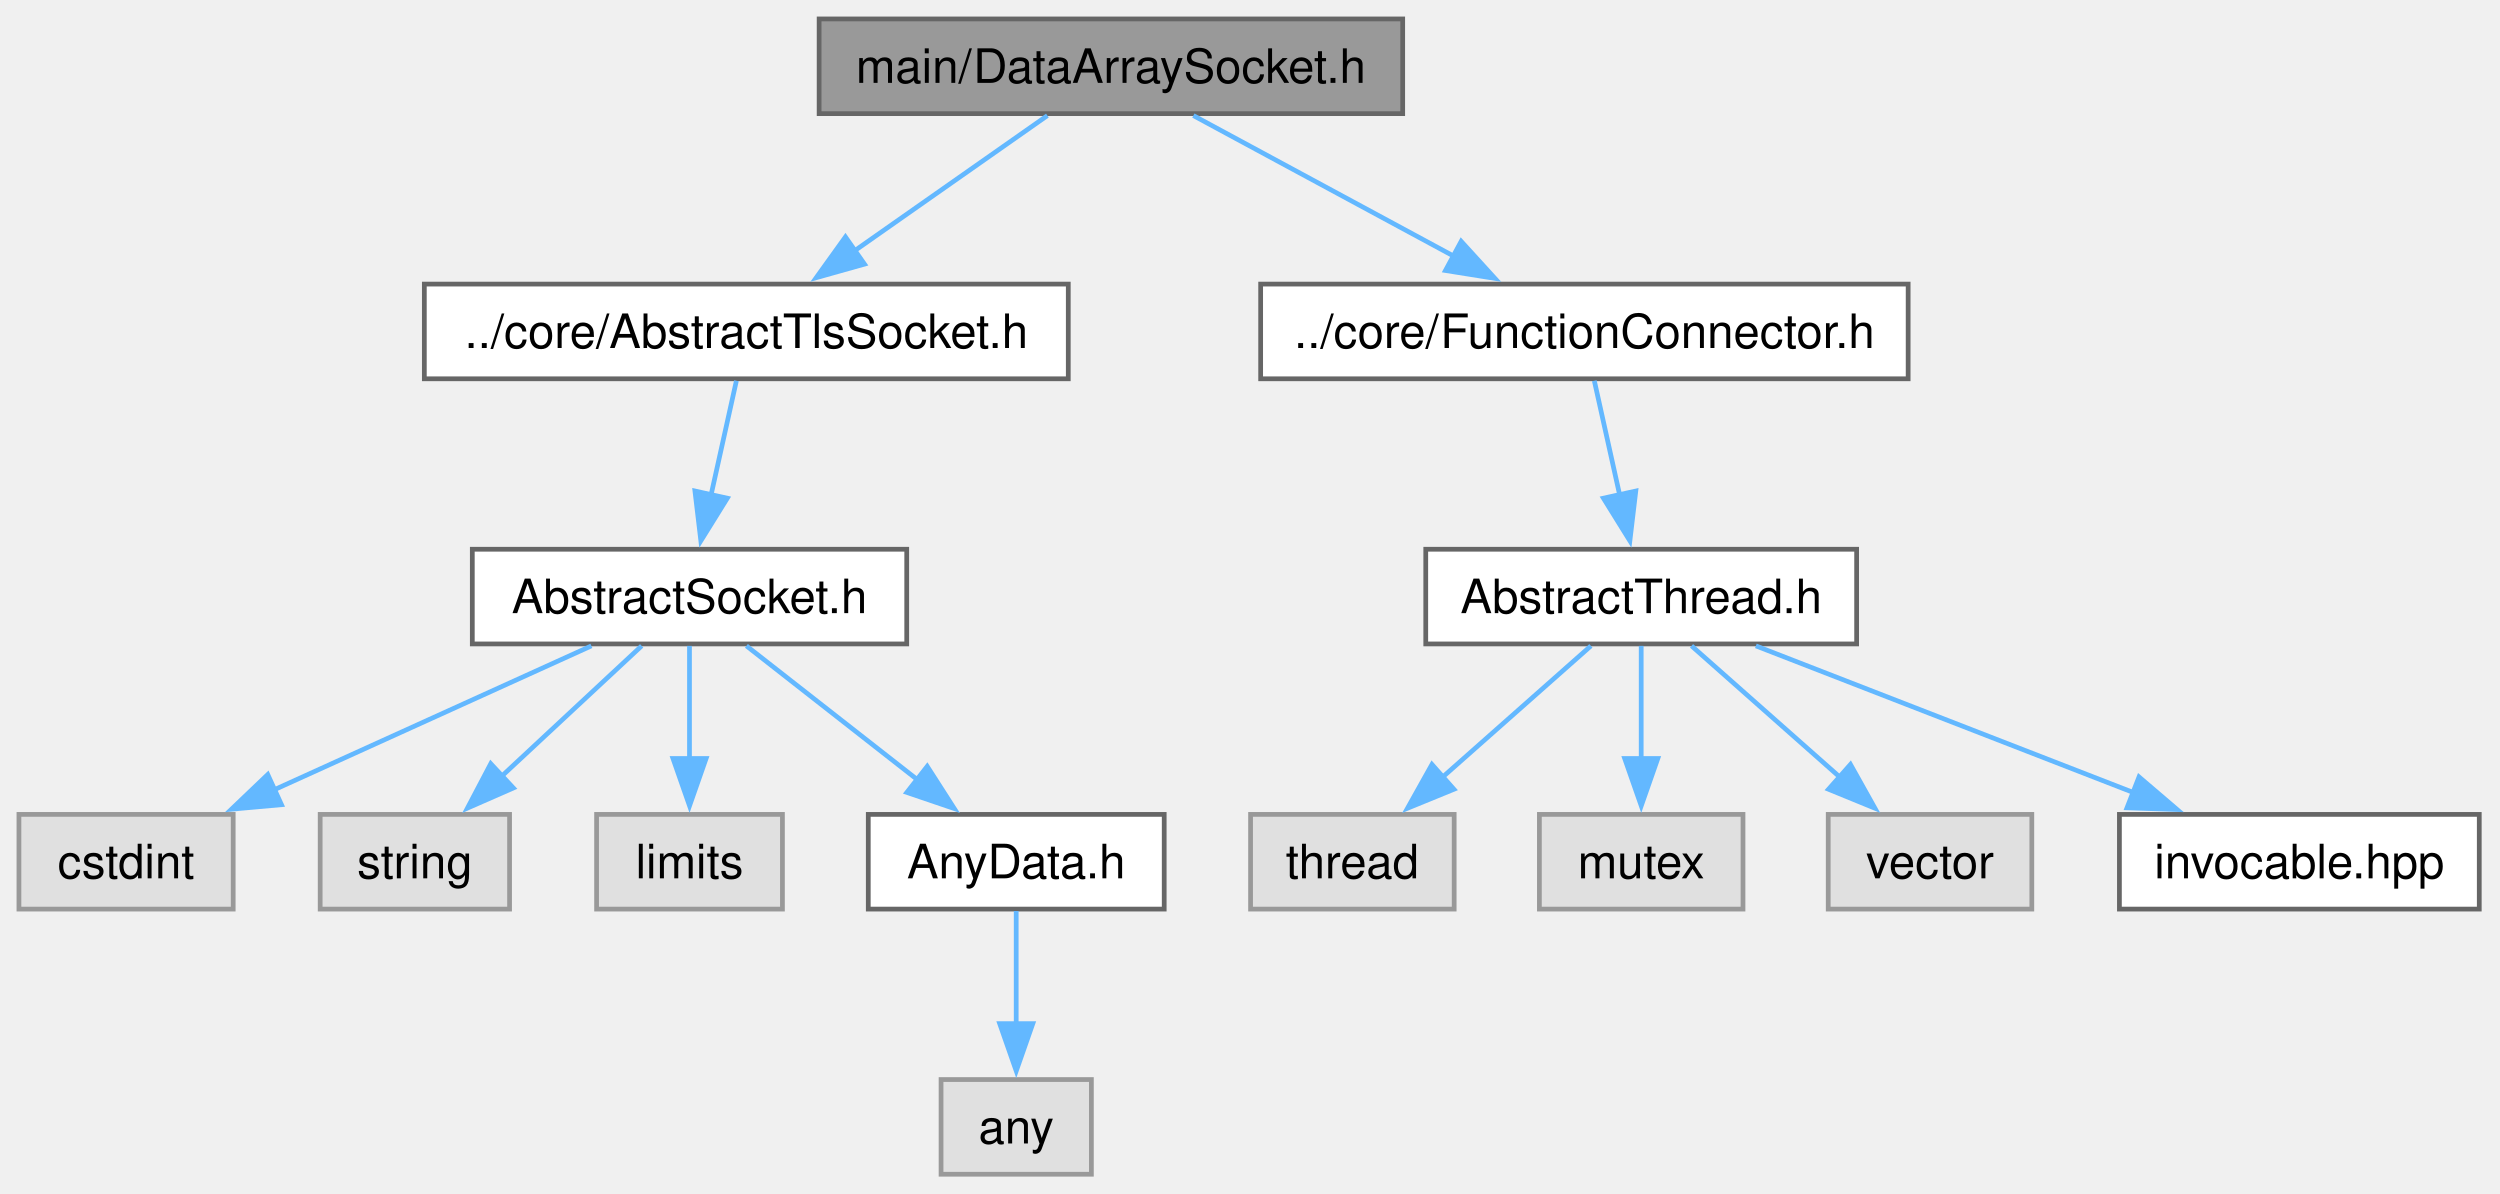
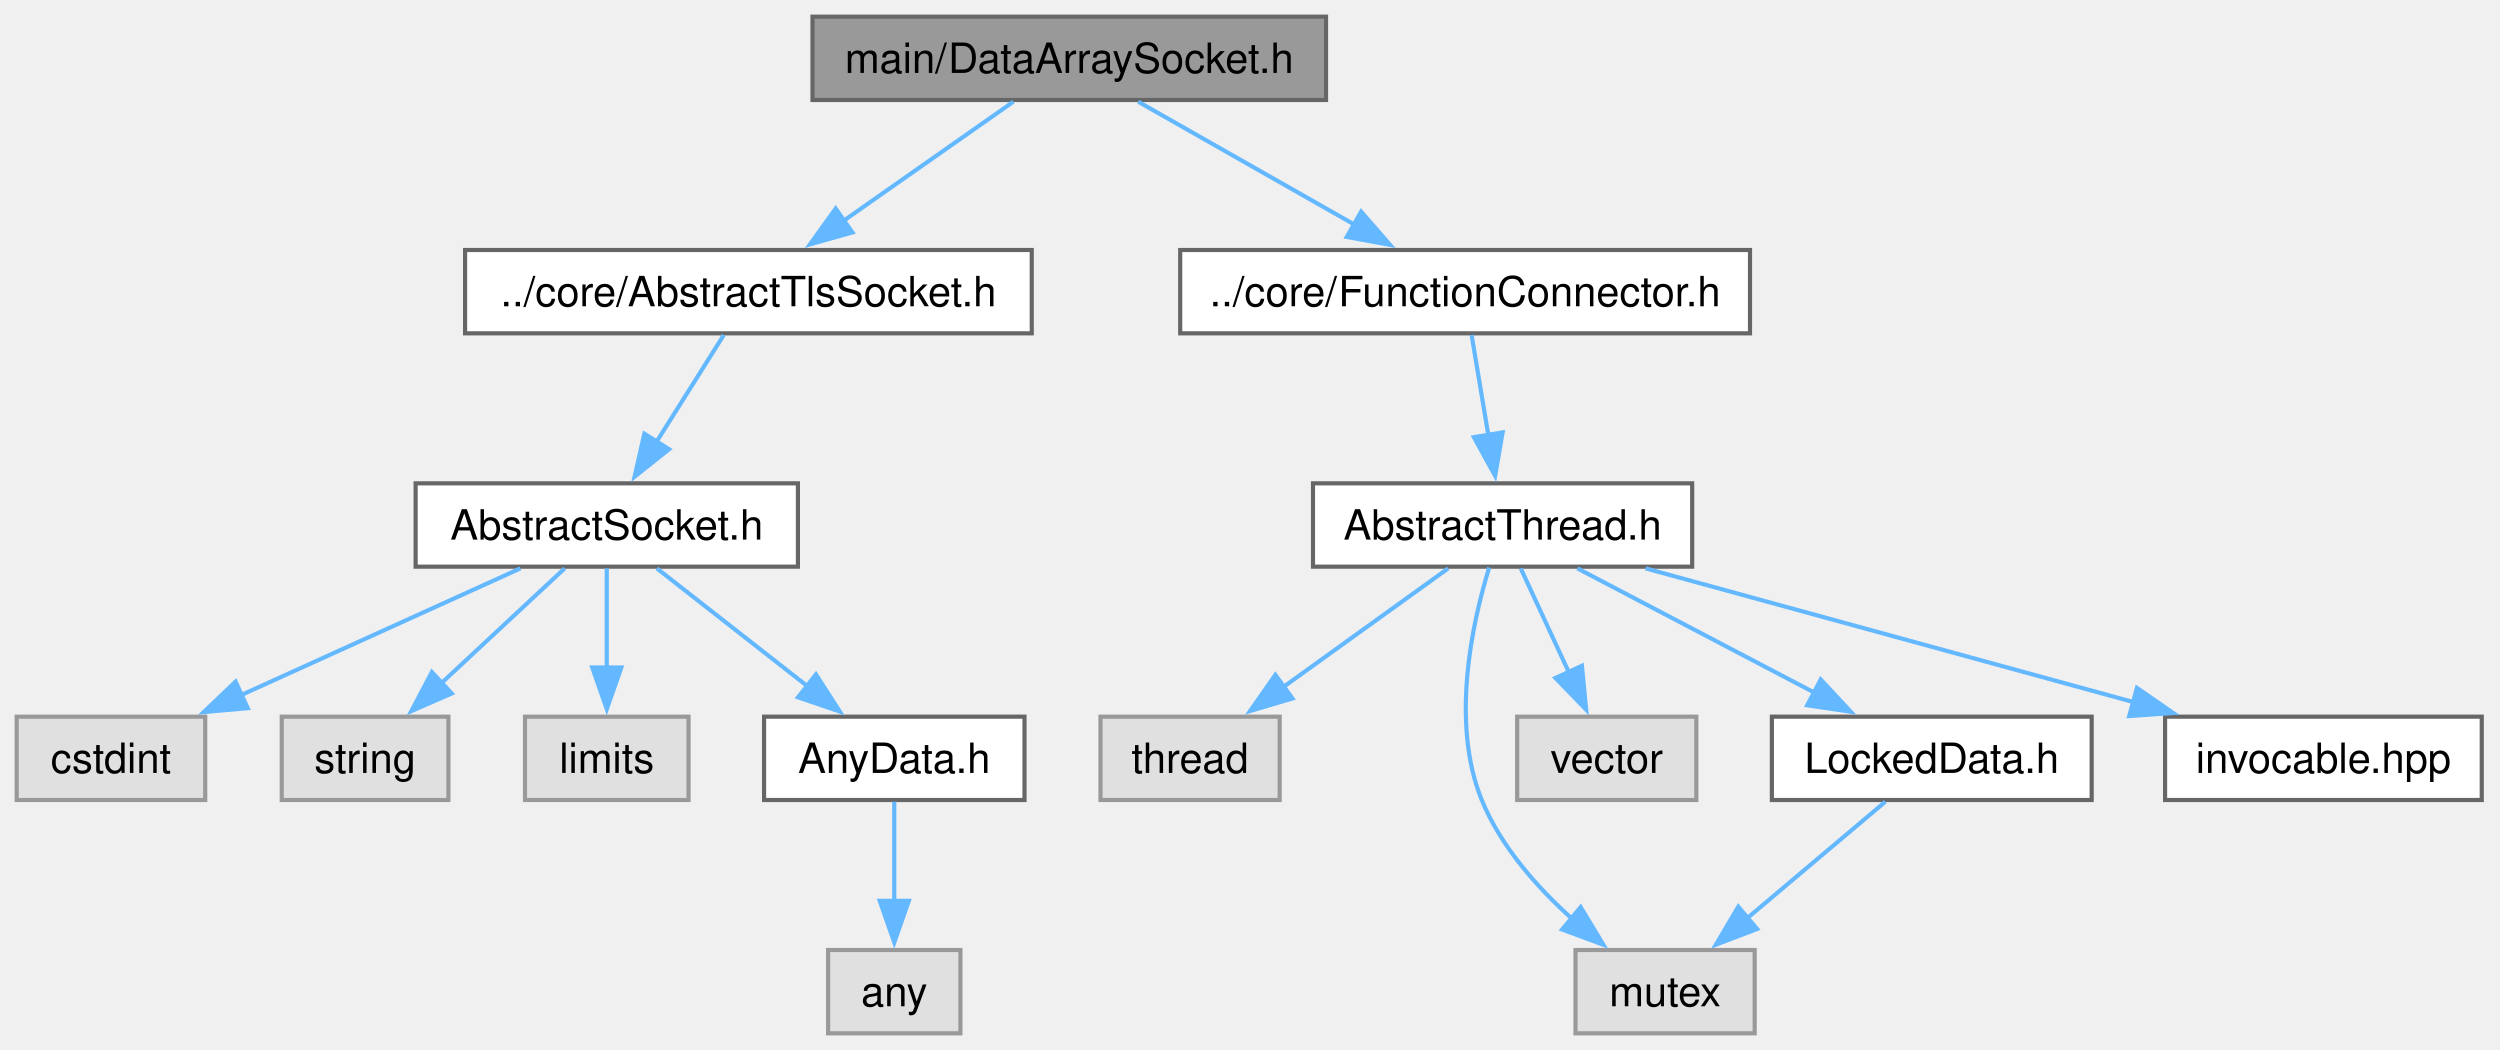
- <svg xmlns="http://www.w3.org/2000/svg" xmlns:xlink="http://www.w3.org/1999/xlink" width="528pt" height="252pt" viewBox="0.00 0.00 528.00 252.00">
+ <svg xmlns="http://www.w3.org/2000/svg" xmlns:xlink="http://www.w3.org/1999/xlink" width="600pt" height="252pt" viewBox="0.00 0.00 600.00 252.00">
  <g id="graph0" class="graph" transform="scale(1 1) rotate(0) translate(4 248)">
    <g id="Node000001" class="node">
      <g id="a_Node000001">
        <a xlink:title="The DataArraySocket class.">
-           <polygon fill="#999999" stroke="#666666" points="292.25,-244 169,-244 169,-224 292.25,-224 292.25,-244" />
-           <text xml:space="preserve" text-anchor="middle" x="230.62" y="-230.5" font-family="Helvetica,sans-Serif" font-size="10.00">main/DataArraySocket.h</text>
+           <polygon fill="#999999" stroke="#666666" points="314.25,-244 191,-244 191,-224 314.25,-224 314.25,-244" />
+           <text xml:space="preserve" text-anchor="middle" x="252.62" y="-230.5" font-family="Helvetica,sans-Serif" font-size="10.00">main/DataArraySocket.h</text>
        </a>
      </g>
    </g>
    <g id="Node000002" class="node">
      <g id="a_Node000002">
        <a xlink:href="AbstractTlsSocket_8h.html" target="_top" xlink:title="The AbstractTlsSocket class.">
-           <polygon fill="white" stroke="#666666" points="221.62,-188 85.62,-188 85.62,-168 221.62,-168 221.62,-188" />
-           <text xml:space="preserve" text-anchor="middle" x="153.62" y="-174.5" font-family="Helvetica,sans-Serif" font-size="10.00">../core/AbstractTlsSocket.h</text>
+           <polygon fill="white" stroke="#666666" points="243.62,-188 107.62,-188 107.62,-168 243.62,-168 243.62,-188" />
+           <text xml:space="preserve" text-anchor="middle" x="175.62" y="-174.5" font-family="Helvetica,sans-Serif" font-size="10.00">../core/AbstractTlsSocket.h</text>
        </a>
      </g>
    </g>
    <g id="edge1_Node000001_Node000002" class="edge">
      <g id="a_edge1_Node000001_Node000002">
        <a xlink:title=" ">
-           <path fill="none" stroke="#63b8ff" d="M217.21,-223.59C206.02,-215.74 189.81,-204.38 176.57,-195.09" />
-           <polygon fill="#63b8ff" stroke="#63b8ff" points="178.58,-192.22 168.38,-189.35 174.56,-197.96 178.58,-192.22" />
+           <path fill="none" stroke="#63b8ff" d="M239.21,-223.59C228.02,-215.74 211.81,-204.38 198.57,-195.09" />
+           <polygon fill="#63b8ff" stroke="#63b8ff" points="200.58,-192.22 190.38,-189.35 196.56,-197.96 200.58,-192.22" />
        </a>
      </g>
    </g>
    <g id="Node000009" class="node">
      <g id="a_Node000009">
        <a xlink:href="FunctionConnector_8h.html" target="_top" xlink:title="The AbstractFunctionConnector, FunctionConnector, FunctionConnectorProtected, FunctionConnectionGuard...">
-           <polygon fill="white" stroke="#666666" points="399,-188 262.25,-188 262.25,-168 399,-168 399,-188" />
-           <text xml:space="preserve" text-anchor="middle" x="330.62" y="-174.5" font-family="Helvetica,sans-Serif" font-size="10.00">../core/FunctionConnector.h</text>
+           <polygon fill="white" stroke="#666666" points="416,-188 279.25,-188 279.25,-168 416,-168 416,-188" />
+           <text xml:space="preserve" text-anchor="middle" x="347.62" y="-174.5" font-family="Helvetica,sans-Serif" font-size="10.00">../core/FunctionConnector.h</text>
        </a>
      </g>
    </g>
    <g id="edge8_Node000001_Node000009" class="edge">
      <g id="a_edge8_Node000001_Node000009">
        <a xlink:title=" ">
-           <path fill="none" stroke="#63b8ff" d="M248.04,-223.59C263.29,-215.36 285.7,-203.26 303.33,-193.74" />
-           <polygon fill="#63b8ff" stroke="#63b8ff" points="304.6,-197.03 311.74,-189.2 301.28,-190.87 304.6,-197.03" />
+           <path fill="none" stroke="#63b8ff" d="M269.17,-223.59C283.52,-215.44 304.55,-203.48 321.23,-194" />
+           <polygon fill="#63b8ff" stroke="#63b8ff" points="322.67,-197.21 329.63,-189.23 319.21,-191.13 322.67,-197.21" />
        </a>
      </g>
    </g>
    <g id="Node000003" class="node">
      <g id="a_Node000003">
        <a xlink:href="AbstractSocket_8h.html" target="_top" xlink:title="The AbstractSocket class.">
          <polygon fill="white" stroke="#666666" points="187.5,-132 95.75,-132 95.75,-112 187.5,-112 187.5,-132" />
          <text xml:space="preserve" text-anchor="middle" x="141.62" y="-118.5" font-family="Helvetica,sans-Serif" font-size="10.00">AbstractSocket.h</text>
        </a>
      </g>
    </g>
    <g id="edge2_Node000002_Node000003" class="edge">
      <g id="a_edge2_Node000002_Node000003">
        <a xlink:title=" ">
-           <path fill="none" stroke="#63b8ff" d="M151.53,-167.59C150.05,-160.93 148.01,-151.75 146.17,-143.44" />
-           <polygon fill="#63b8ff" stroke="#63b8ff" points="149.61,-142.78 144.02,-133.78 142.77,-144.3 149.61,-142.78" />
+           <path fill="none" stroke="#63b8ff" d="M169.7,-167.59C165.27,-160.55 159.05,-150.67 153.59,-142" />
+           <polygon fill="#63b8ff" stroke="#63b8ff" points="156.58,-140.18 148.29,-133.58 150.65,-143.91 156.58,-140.18" />
        </a>
      </g>
    </g>
    <g id="Node000004" class="node">
      <g id="a_Node000004">
        <a xlink:title=" ">
          <polygon fill="#e0e0e0" stroke="#999999" points="45.25,-76 0,-76 0,-56 45.25,-56 45.25,-76" />
          <text xml:space="preserve" text-anchor="middle" x="22.62" y="-62.5" font-family="Helvetica,sans-Serif" font-size="10.00">cstdint</text>
        </a>
      </g>
    </g>
    <g id="edge3_Node000003_Node000004" class="edge">
      <g id="a_edge3_Node000003_Node000004">
        <a xlink:title=" ">
          <path fill="none" stroke="#63b8ff" d="M120.9,-111.59C102.41,-103.21 75.08,-90.8 53.93,-81.21" />
          <polygon fill="#63b8ff" stroke="#63b8ff" points="55.45,-78.05 44.89,-77.1 52.55,-84.42 55.45,-78.05" />
        </a>
      </g>
    </g>
    <g id="Node000005" class="node">
      <g id="a_Node000005">
        <a xlink:title=" ">
          <polygon fill="#e0e0e0" stroke="#999999" points="103.62,-76 63.62,-76 63.62,-56 103.62,-56 103.62,-76" />
          <text xml:space="preserve" text-anchor="middle" x="83.62" y="-62.5" font-family="Helvetica,sans-Serif" font-size="10.00">string</text>
        </a>
      </g>
    </g>
    <g id="edge4_Node000003_Node000005" class="edge">
      <g id="a_edge4_Node000003_Node000005">
        <a xlink:title=" ">
          <path fill="none" stroke="#63b8ff" d="M131.52,-111.59C123.37,-104.01 111.69,-93.13 101.91,-84.02" />
          <polygon fill="#63b8ff" stroke="#63b8ff" points="104.42,-81.58 94.72,-77.33 99.65,-86.71 104.42,-81.58" />
        </a>
      </g>
    </g>
    <g id="Node000006" class="node">
      <g id="a_Node000006">
        <a xlink:title=" ">
          <polygon fill="#e0e0e0" stroke="#999999" points="161.25,-76 122,-76 122,-56 161.25,-56 161.25,-76" />
          <text xml:space="preserve" text-anchor="middle" x="141.62" y="-62.5" font-family="Helvetica,sans-Serif" font-size="10.00">limits</text>
        </a>
      </g>
    </g>
    <g id="edge5_Node000003_Node000006" class="edge">
      <g id="a_edge5_Node000003_Node000006">
        <a xlink:title=" ">
          <path fill="none" stroke="#63b8ff" d="M141.62,-111.59C141.62,-105.01 141.62,-95.96 141.62,-87.73" />
          <polygon fill="#63b8ff" stroke="#63b8ff" points="145.13,-87.81 141.63,-77.81 138.13,-87.81 145.13,-87.81" />
        </a>
      </g>
    </g>
    <g id="Node000007" class="node">
      <g id="a_Node000007">
        <a xlink:href="AnyData_8h.html" target="_top" xlink:title="The AnyData class.">
          <polygon fill="white" stroke="#666666" points="241.88,-76 179.38,-76 179.38,-56 241.88,-56 241.88,-76" />
          <text xml:space="preserve" text-anchor="middle" x="210.62" y="-62.5" font-family="Helvetica,sans-Serif" font-size="10.00">AnyData.h</text>
        </a>
      </g>
    </g>
    <g id="edge6_Node000003_Node000007" class="edge">
      <g id="a_edge6_Node000003_Node000007">
        <a xlink:title=" ">
          <path fill="none" stroke="#63b8ff" d="M153.64,-111.59C163.64,-103.77 178.09,-92.46 189.93,-83.19" />
          <polygon fill="#63b8ff" stroke="#63b8ff" points="191.83,-86.15 197.55,-77.23 187.52,-80.64 191.83,-86.15" />
        </a>
      </g>
    </g>
    <g id="Node000008" class="node">
      <g id="a_Node000008">
        <a xlink:title=" ">
          <polygon fill="#e0e0e0" stroke="#999999" points="226.5,-20 194.75,-20 194.75,0 226.5,0 226.5,-20" />
          <text xml:space="preserve" text-anchor="middle" x="210.62" y="-6.5" font-family="Helvetica,sans-Serif" font-size="10.00">any</text>
        </a>
      </g>
    </g>
    <g id="edge7_Node000007_Node000008" class="edge">
      <g id="a_edge7_Node000007_Node000008">
        <a xlink:title=" ">
          <path fill="none" stroke="#63b8ff" d="M210.62,-55.59C210.62,-49.01 210.62,-39.96 210.62,-31.73" />
          <polygon fill="#63b8ff" stroke="#63b8ff" points="214.13,-31.81 210.63,-21.81 207.13,-31.81 214.13,-31.81" />
        </a>
      </g>
    </g>
    <g id="Node000010" class="node">
      <g id="a_Node000010">
        <a xlink:href="AbstractThread_8h.html" target="_top" xlink:title="The AbstractThread class.">
-           <polygon fill="white" stroke="#666666" points="388.12,-132 297.12,-132 297.12,-112 388.12,-112 388.12,-132" />
-           <text xml:space="preserve" text-anchor="middle" x="342.62" y="-118.5" font-family="Helvetica,sans-Serif" font-size="10.00">AbstractThread.h</text>
+           <polygon fill="white" stroke="#666666" points="402.12,-132 311.12,-132 311.12,-112 402.12,-112 402.12,-132" />
+           <text xml:space="preserve" text-anchor="middle" x="356.62" y="-118.5" font-family="Helvetica,sans-Serif" font-size="10.00">AbstractThread.h</text>
        </a>
      </g>
    </g>
    <g id="edge9_Node000009_Node000010" class="edge">
      <g id="a_edge9_Node000009_Node000010">
        <a xlink:title=" ">
-           <path fill="none" stroke="#63b8ff" d="M332.72,-167.59C334.2,-160.93 336.24,-151.75 338.08,-143.44" />
-           <polygon fill="#63b8ff" stroke="#63b8ff" points="341.48,-144.3 340.23,-133.78 334.64,-142.78 341.48,-144.3" />
+           <path fill="none" stroke="#63b8ff" d="M349.19,-167.59C350.3,-160.93 351.83,-151.75 353.22,-143.44" />
+           <polygon fill="#63b8ff" stroke="#63b8ff" points="356.63,-144.23 354.83,-133.79 349.73,-143.08 356.63,-144.23" />
        </a>
      </g>
    </g>
    <g id="Node000011" class="node">
      <g id="a_Node000011">
        <a xlink:title=" ">
          <polygon fill="#e0e0e0" stroke="#999999" points="303.12,-76 260.12,-76 260.12,-56 303.12,-56 303.12,-76" />
          <text xml:space="preserve" text-anchor="middle" x="281.62" y="-62.5" font-family="Helvetica,sans-Serif" font-size="10.00">thread</text>
        </a>
      </g>
    </g>
    <g id="edge10_Node000010_Node000011" class="edge">
      <g id="a_edge10_Node000010_Node000011">
        <a xlink:title=" ">
-           <path fill="none" stroke="#63b8ff" d="M332,-111.59C323.34,-103.93 310.89,-92.91 300.54,-83.75" />
-           <polygon fill="#63b8ff" stroke="#63b8ff" points="303.07,-81.31 293.26,-77.3 298.43,-86.55 303.07,-81.31" />
+           <path fill="none" stroke="#63b8ff" d="M343.56,-111.59C332.66,-103.74 316.87,-92.38 303.97,-83.09" />
+           <polygon fill="#63b8ff" stroke="#63b8ff" points="306.18,-80.37 296.02,-77.36 302.09,-86.05 306.18,-80.37" />
        </a>
      </g>
    </g>
    <g id="Node000012" class="node">
      <g id="a_Node000012">
        <a xlink:title=" ">
-           <polygon fill="#e0e0e0" stroke="#999999" points="364.12,-76 321.12,-76 321.12,-56 364.12,-56 364.12,-76" />
-           <text xml:space="preserve" text-anchor="middle" x="342.62" y="-62.5" font-family="Helvetica,sans-Serif" font-size="10.00">mutex</text>
+           <polygon fill="#e0e0e0" stroke="#999999" points="417.12,-20 374.12,-20 374.12,0 417.12,0 417.12,-20" />
+           <text xml:space="preserve" text-anchor="middle" x="395.62" y="-6.5" font-family="Helvetica,sans-Serif" font-size="10.00">mutex</text>
        </a>
      </g>
    </g>
    <g id="edge11_Node000010_Node000012" class="edge">
      <g id="a_edge11_Node000010_Node000012">
        <a xlink:title=" ">
-           <path fill="none" stroke="#63b8ff" d="M342.62,-111.59C342.62,-105.01 342.62,-95.96 342.62,-87.73" />
-           <polygon fill="#63b8ff" stroke="#63b8ff" points="346.13,-87.81 342.63,-77.81 339.13,-87.81 346.13,-87.81" />
+           <path fill="none" stroke="#63b8ff" d="M353.4,-111.77C349.41,-98.79 344.02,-74.66 351.62,-56 356.16,-44.89 364.9,-35.02 373.41,-27.39" />
+           <polygon fill="#63b8ff" stroke="#63b8ff" points="375.36,-30.31 380.83,-21.24 370.9,-24.92 375.36,-30.31" />
        </a>
      </g>
    </g>
    <g id="Node000013" class="node">
      <g id="a_Node000013">
        <a xlink:title=" ">
-           <polygon fill="#e0e0e0" stroke="#999999" points="425.12,-76 382.12,-76 382.12,-56 425.12,-56 425.12,-76" />
-           <text xml:space="preserve" text-anchor="middle" x="403.62" y="-62.5" font-family="Helvetica,sans-Serif" font-size="10.00">vector</text>
+           <polygon fill="#e0e0e0" stroke="#999999" points="403.12,-76 360.12,-76 360.12,-56 403.12,-56 403.12,-76" />
+           <text xml:space="preserve" text-anchor="middle" x="381.62" y="-62.5" font-family="Helvetica,sans-Serif" font-size="10.00">vector</text>
        </a>
      </g>
    </g>
    <g id="edge12_Node000010_Node000013" class="edge">
      <g id="a_edge12_Node000010_Node000013">
        <a xlink:title=" ">
-           <path fill="none" stroke="#63b8ff" d="M353.25,-111.59C361.91,-103.93 374.36,-92.91 384.71,-83.75" />
-           <polygon fill="#63b8ff" stroke="#63b8ff" points="386.82,-86.55 391.99,-77.3 382.18,-81.31 386.82,-86.55" />
+           <path fill="none" stroke="#63b8ff" d="M360.98,-111.59C364.17,-104.7 368.61,-95.1 372.56,-86.57" />
+           <polygon fill="#63b8ff" stroke="#63b8ff" points="375.66,-88.22 376.68,-77.67 369.31,-85.28 375.66,-88.22" />
        </a>
      </g>
    </g>
    <g id="Node000014" class="node">
      <g id="a_Node000014">
-         <a xlink:href="invocable_8hpp_source.html" target="_top" xlink:title=" ">
-           <polygon fill="white" stroke="#666666" points="519.62,-76 443.62,-76 443.62,-56 519.62,-56 519.62,-76" />
-           <text xml:space="preserve" text-anchor="middle" x="481.62" y="-62.5" font-family="Helvetica,sans-Serif" font-size="10.00">invocable.hpp</text>
+         <a xlink:href="LockedData_8h.html" target="_top" xlink:title="The LockedData class.">
+           <polygon fill="white" stroke="#666666" points="498,-76 421.25,-76 421.25,-56 498,-56 498,-76" />
+           <text xml:space="preserve" text-anchor="middle" x="459.62" y="-62.5" font-family="Helvetica,sans-Serif" font-size="10.00">LockedData.h</text>
        </a>
      </g>
    </g>
    <g id="edge13_Node000010_Node000014" class="edge">
      <g id="a_edge13_Node000010_Node000014">
        <a xlink:title=" ">
-           <path fill="none" stroke="#63b8ff" d="M366.84,-111.59C388.93,-103.01 421.82,-90.23 446.75,-80.55" />
-           <polygon fill="#63b8ff" stroke="#63b8ff" points="447.76,-83.91 455.81,-77.03 445.22,-77.39 447.76,-83.91" />
+           <path fill="none" stroke="#63b8ff" d="M374.57,-111.59C390.27,-103.36 413.36,-91.26 431.51,-81.74" />
+           <polygon fill="#63b8ff" stroke="#63b8ff" points="432.97,-84.93 440.2,-77.18 429.72,-78.73 432.97,-84.93" />
+         </a>
+       </g>
+     </g>
+     <g id="Node000015" class="node">
+       <g id="a_Node000015">
+         <a xlink:href="invocable_8hpp_source.html" target="_top" xlink:title=" ">
+           <polygon fill="white" stroke="#666666" points="591.62,-76 515.62,-76 515.62,-56 591.62,-56 591.62,-76" />
+           <text xml:space="preserve" text-anchor="middle" x="553.62" y="-62.5" font-family="Helvetica,sans-Serif" font-size="10.00">invocable.hpp</text>
+         </a>
+       </g>
+     </g>
+     <g id="edge15_Node000010_Node000015" class="edge">
+       <g id="a_edge15_Node000010_Node000015">
+         <a xlink:title=" ">
+           <path fill="none" stroke="#63b8ff" d="M390.94,-111.59C423.37,-102.71 472.24,-89.31 507.95,-79.52" />
+           <polygon fill="#63b8ff" stroke="#63b8ff" points="508.86,-82.9 517.58,-76.88 507.01,-76.15 508.86,-82.9" />
+         </a>
+       </g>
+     </g>
+     <g id="edge14_Node000014_Node000012" class="edge">
+       <g id="a_edge14_Node000014_Node000012">
+         <a xlink:title=" ">
+           <path fill="none" stroke="#63b8ff" d="M448.48,-55.59C439.3,-47.85 426.07,-36.69 415.14,-27.47" />
+           <polygon fill="#63b8ff" stroke="#63b8ff" points="417.7,-25.05 407.8,-21.27 413.19,-30.4 417.7,-25.05" />
        </a>
      </g>
    </g>
  </g>
</svg>
